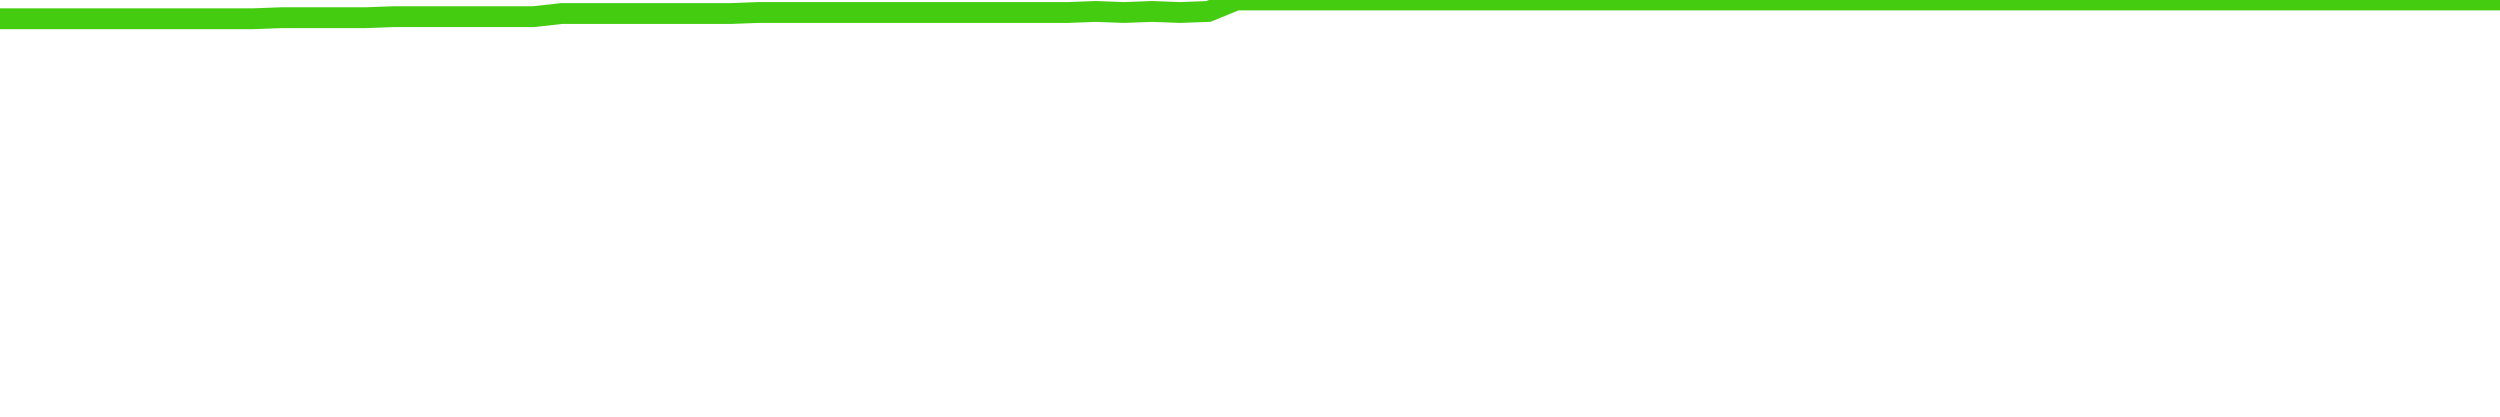
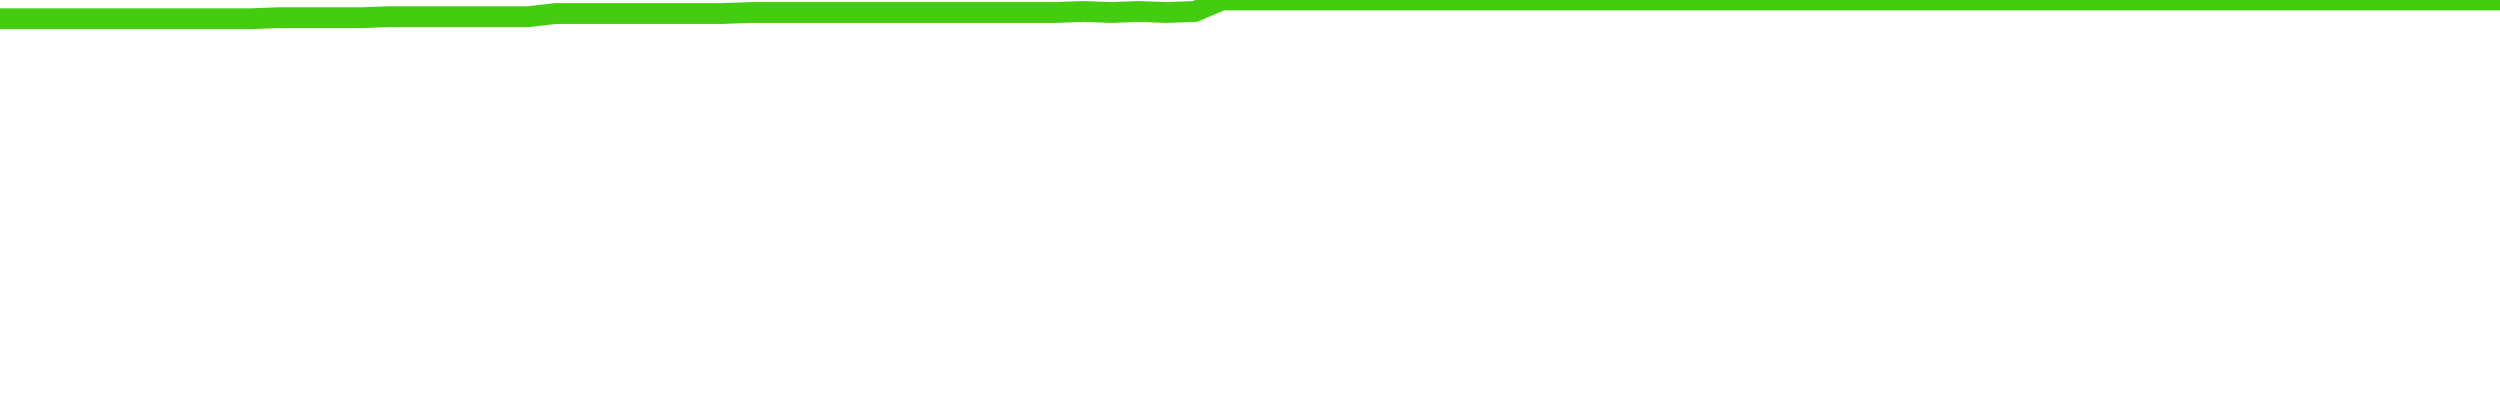
<svg xmlns="http://www.w3.org/2000/svg" width="240" height="40" viewBox="0 0 240 40" role="img">
-   <polyline fill="none" stroke="#4c1" stroke-width="2" points="0.0,1.8 2.7,1.8 5.4,1.8 8.1,1.8 10.8,1.8 13.5,1.8 16.2,1.8 18.9,1.8 21.6,1.8 24.3,1.8 27.0,1.7 29.7,1.7 32.4,1.7 35.1,1.7 37.8,1.6 40.4,1.6 43.1,1.6 45.8,1.6 48.5,1.6 51.2,1.6 53.9,1.3 56.6,1.3 59.3,1.3 62.0,1.3 64.7,1.3 67.4,1.3 70.1,1.3 72.8,1.2 75.5,1.2 78.2,1.2 80.9,1.2 83.6,1.2 86.3,1.2 89.0,1.2 91.7,1.2 94.4,1.2 97.1,1.2 99.8,1.2 102.5,1.2 105.2,1.1 107.9,1.2 110.6,1.1 113.3,1.2 116.0,1.1 118.7,0.0 121.3,0.0 124.0,0.0 126.7,0.0 129.4,0.0 132.1,0.0 134.8,0.0 137.5,0.0 140.2,0.0 142.9,0.0 145.6,0.0 148.3,0.0 151.0,0.0 153.7,0.0 156.4,0.0 159.1,0.0 161.8,0.0 164.5,0.0 167.2,0.0 169.9,0.0 172.6,0.0 175.3,0.0 178.0,0.0 180.7,0.0 183.4,0.0 186.1,0.0 188.8,0.0 191.5,0.0 194.2,0.0 196.9,0.0 199.6,0.0 202.2,0.0 204.9,0.0 207.6,0.0 210.3,0.0 213.0,0.0 215.7,0.0 218.4,0.0 221.1,0.0 223.8,0.0 226.5,0.0 229.2,0.0 231.9,0.0 234.6,0.0 237.3,0.0 240.0,0.0" />
+   <polyline fill="none" stroke="#4c1" stroke-width="2" points="0.0,1.8 2.7,1.8 5.3,1.8 8.0,1.8 10.7,1.8 13.3,1.8 16.0,1.8 18.7,1.8 21.3,1.8 24.0,1.8 26.7,1.7 29.3,1.7 32.0,1.7 34.7,1.7 37.3,1.6 40.0,1.6 42.7,1.6 45.3,1.6 48.0,1.6 50.7,1.6 53.3,1.3 56.0,1.3 58.7,1.3 61.3,1.3 64.0,1.3 66.7,1.3 69.3,1.3 72.0,1.2 74.7,1.2 77.3,1.2 80.0,1.2 82.7,1.2 85.3,1.2 88.0,1.2 90.7,1.2 93.3,1.2 96.0,1.2 98.7,1.2 101.3,1.2 104.0,1.1 106.7,1.2 109.3,1.1 112.0,1.2 114.7,1.1 117.3,0.0 120.0,0.0 122.7,0.0 125.3,0.0 128.0,0.0 130.7,0.0 133.3,0.0 136.0,0.0 138.7,0.0 141.3,0.0 144.0,0.0 146.7,0.0 149.3,0.0 152.0,0.0 154.7,0.0 157.3,0.0 160.0,0.0 162.7,0.0 165.3,0.0 168.0,0.0 170.7,0.0 173.3,0.0 176.0,0.0 178.7,0.0 181.3,0.0 184.0,0.0 186.7,0.0 189.3,0.0 192.0,0.0 194.7,0.0 197.3,0.0 200.0,0.0 202.7,0.0 205.3,0.0 208.0,0.0 210.7,0.0 213.3,0.0 216.0,0.0 218.7,0.0 221.3,0.0 224.0,0.0 226.7,0.0 229.3,0.0 232.0,0.0 234.7,0.0 237.3,0.0 240.0,0.0" />
</svg>
